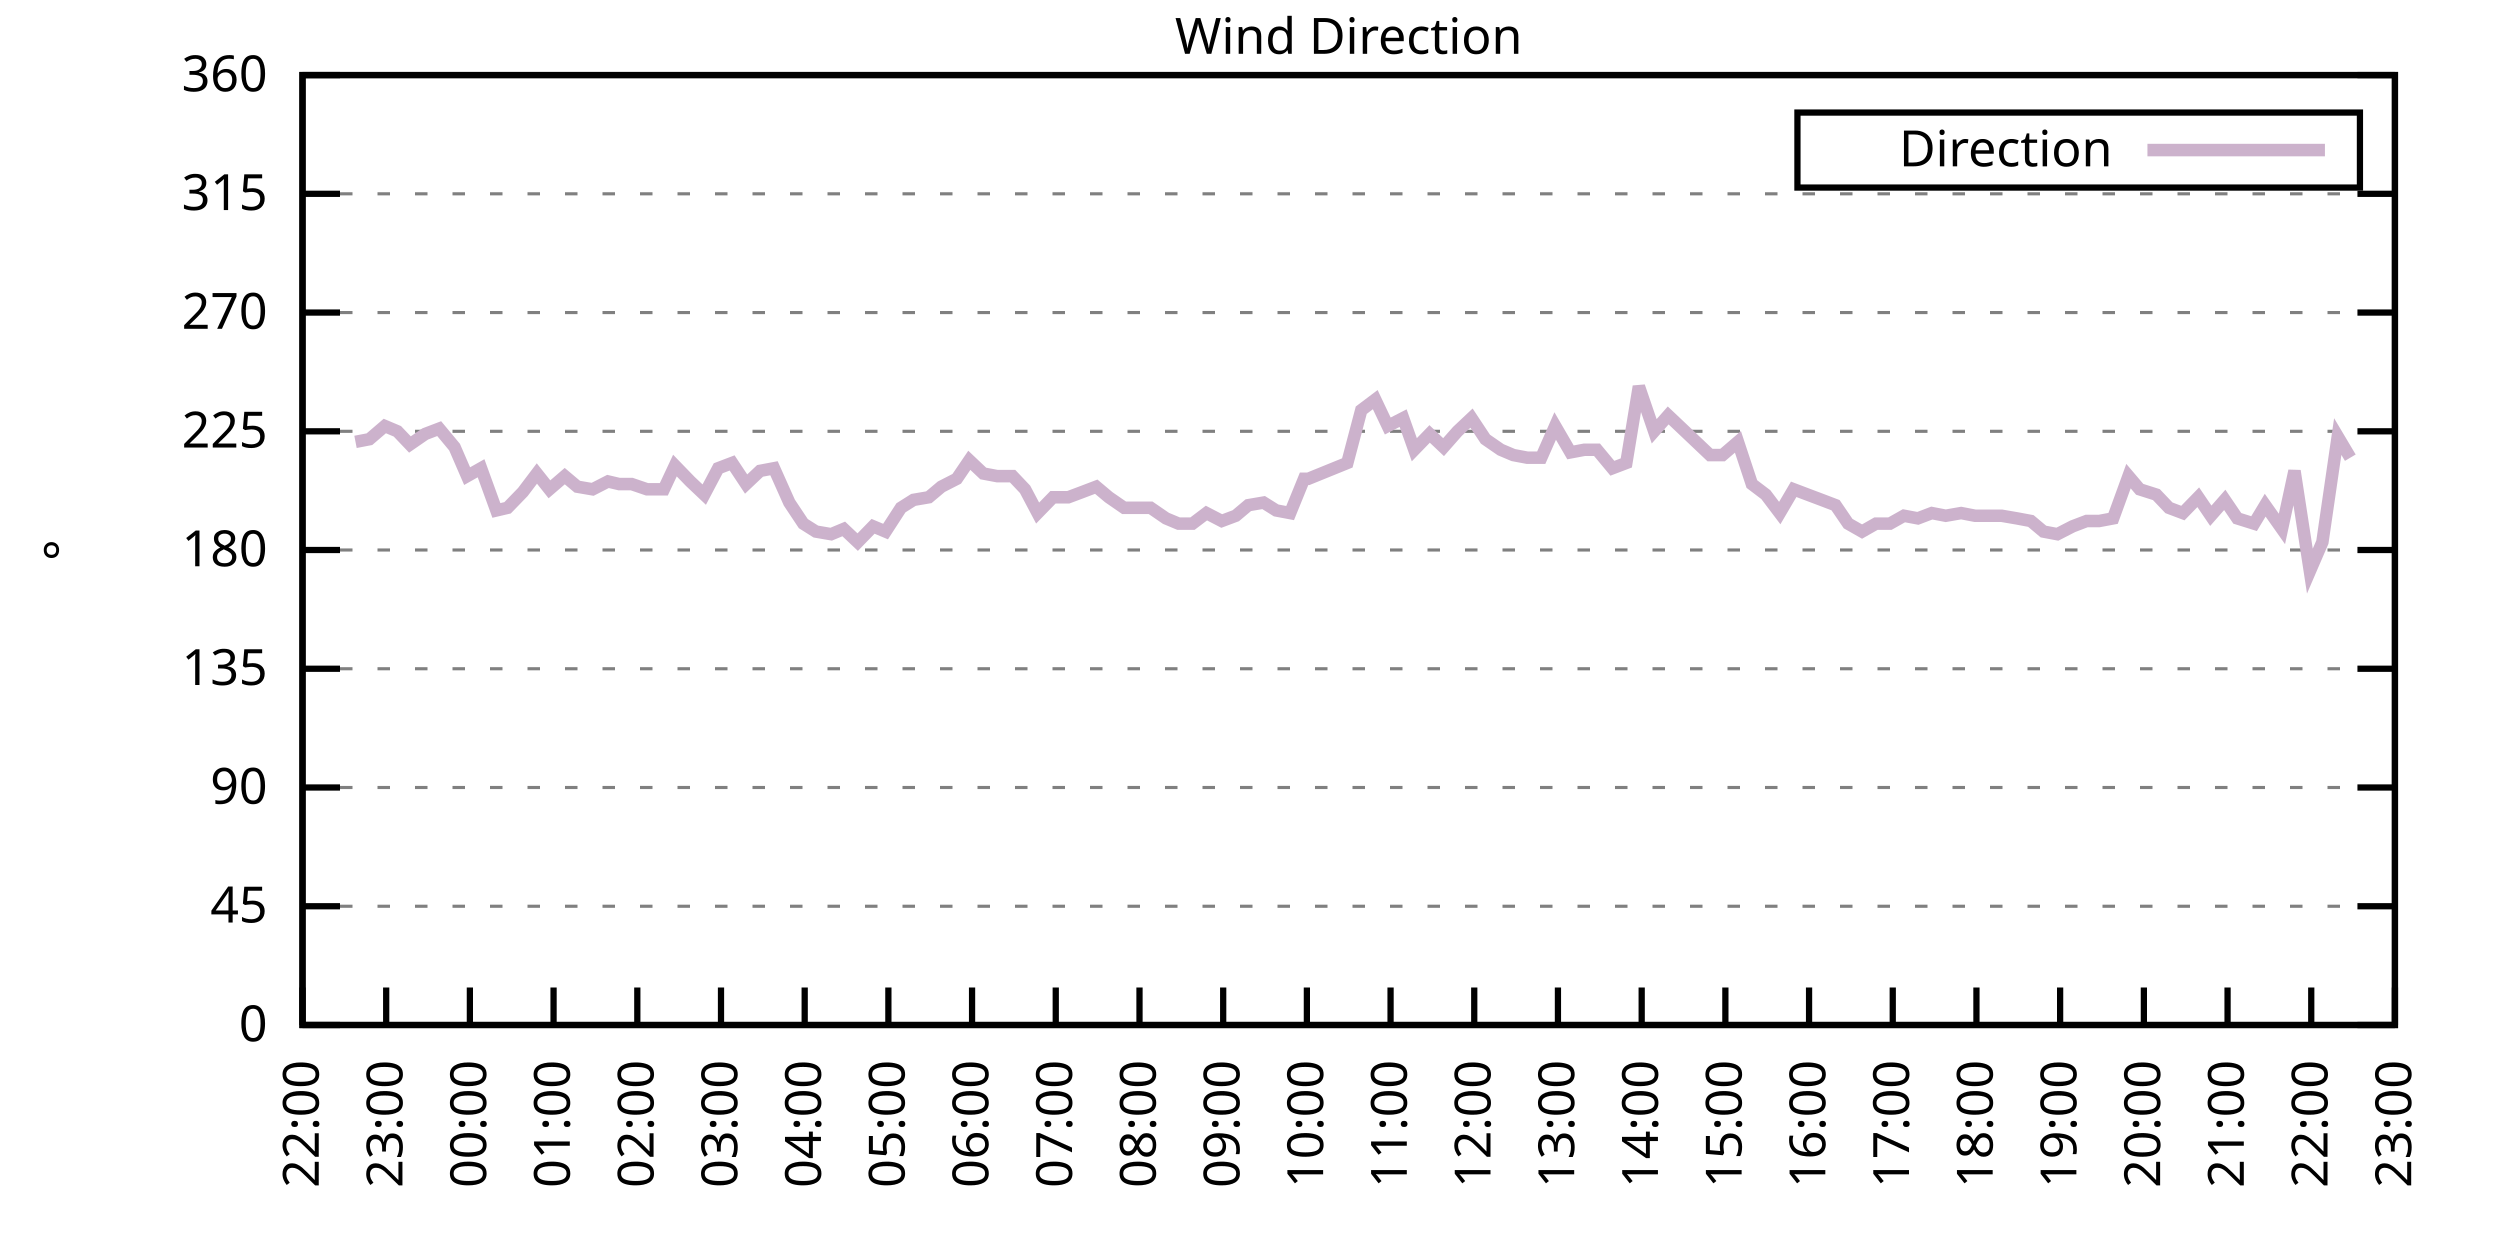
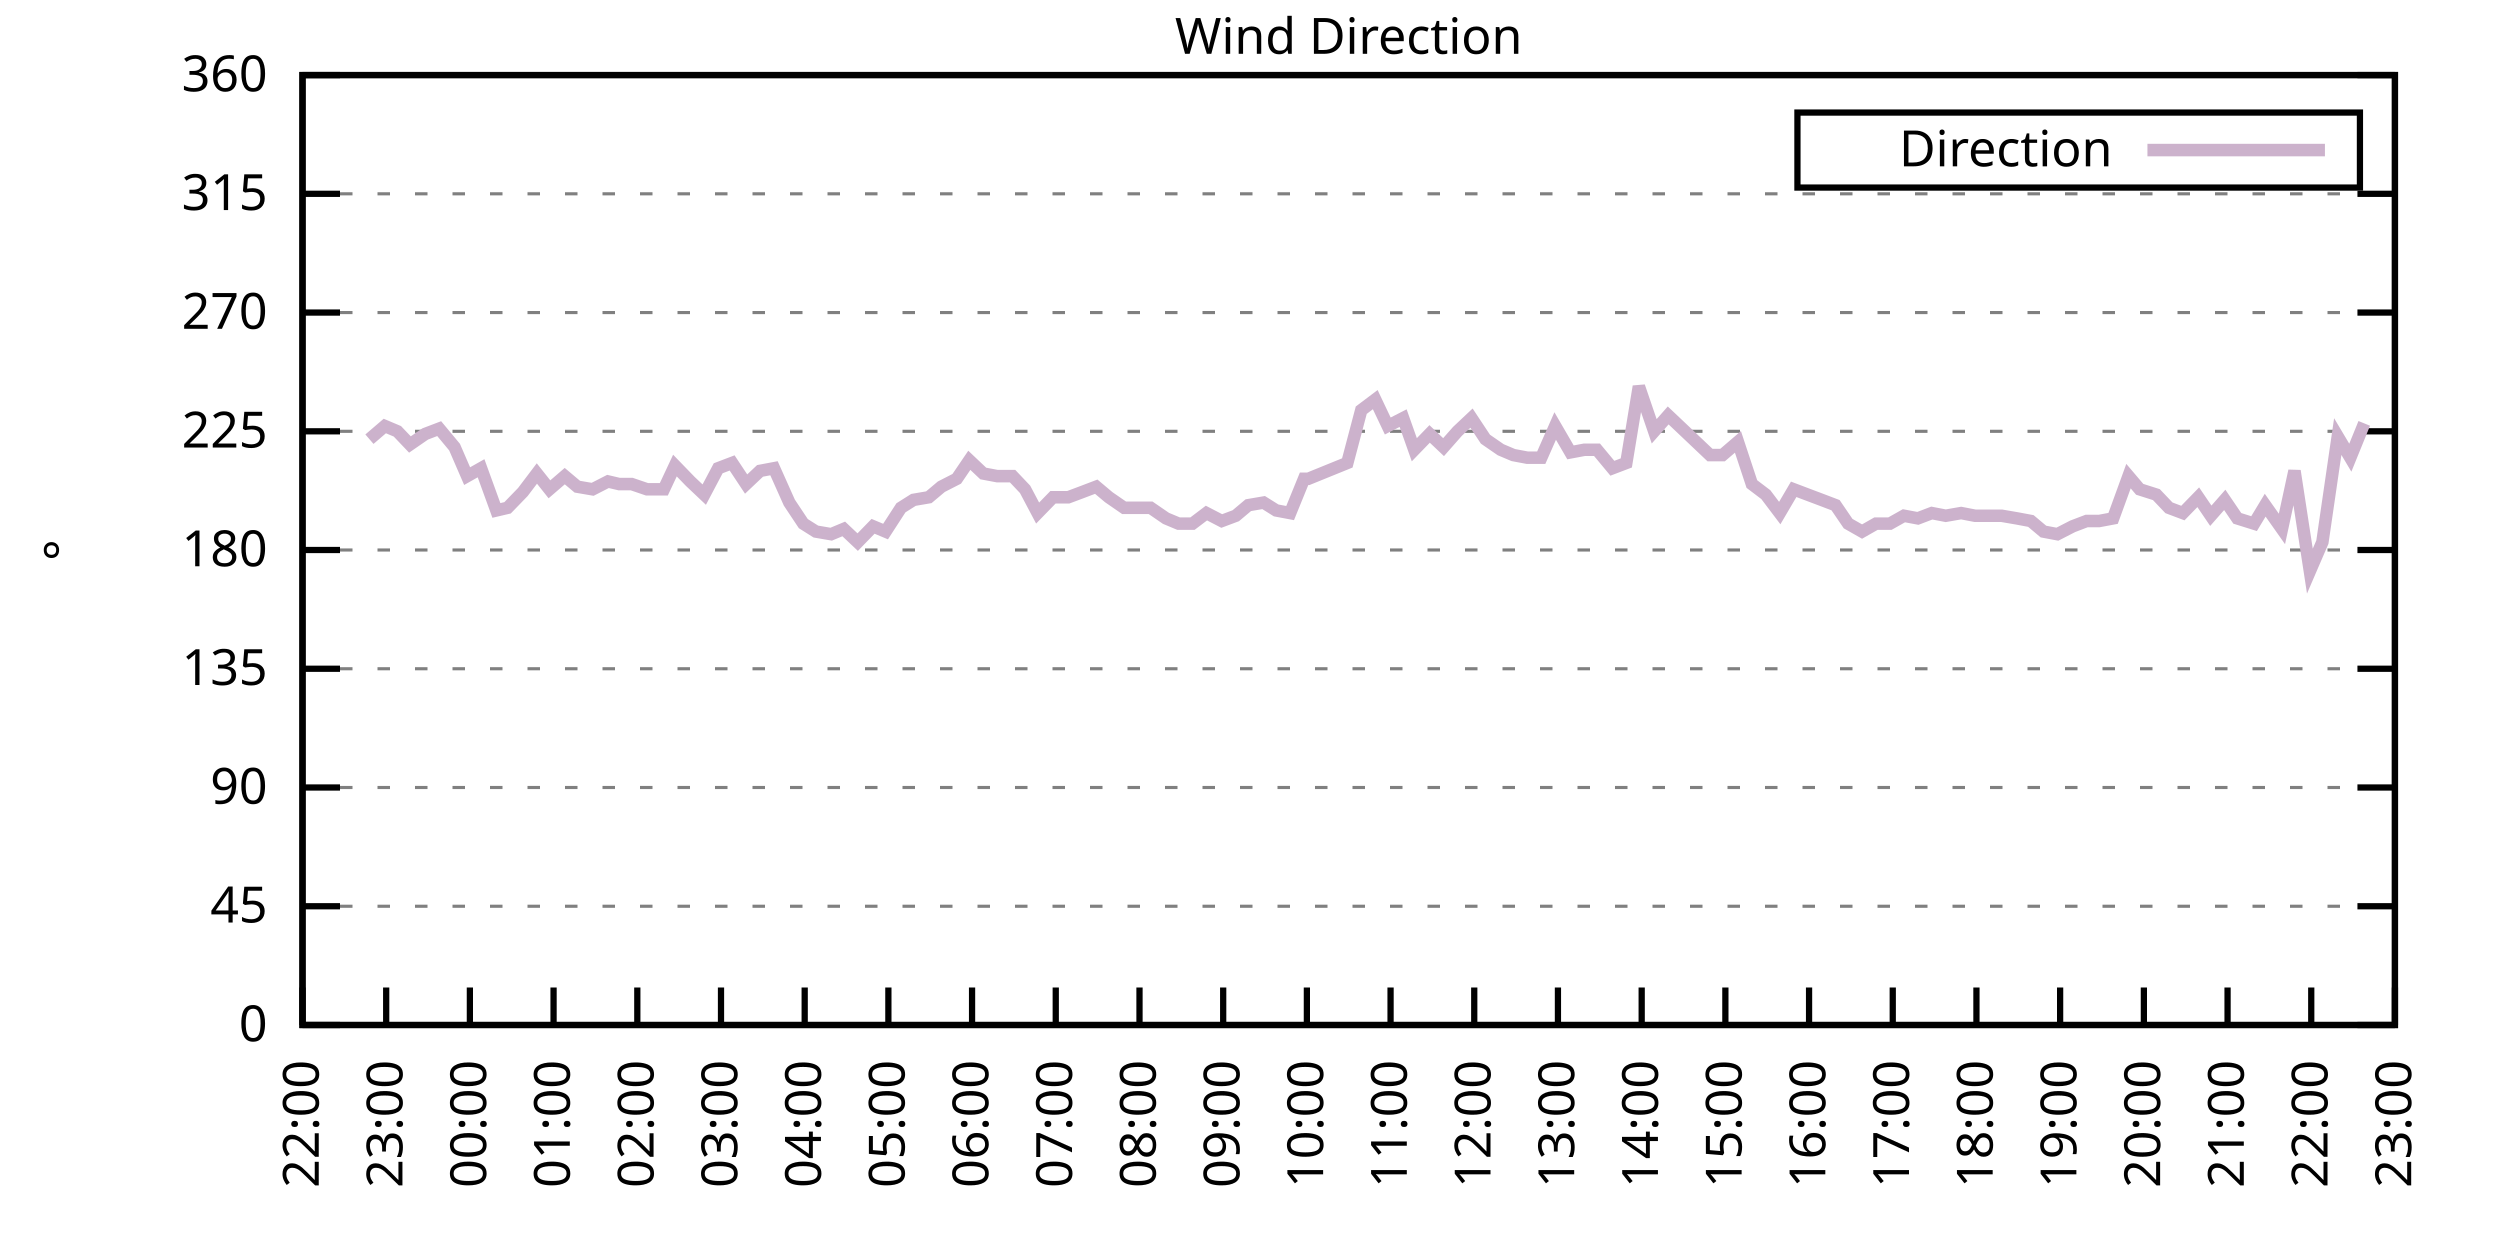
<svg xmlns="http://www.w3.org/2000/svg" xmlns:xlink="http://www.w3.org/1999/xlink" width="400" height="200" viewBox="0 0 400 200">
  <g id="gnuplot_canvas">
    <rect x="0" y="0" width="400" height="200" fill="none" />
    <defs>
      <circle id="gpDot" r="0.5" stroke-width="0.5" stroke="currentColor" />
      <path id="gpPt0" stroke-width="0.333" stroke="currentColor" d="M-1,0 h2 M0,-1 v2" />
      <path id="gpPt1" stroke-width="0.333" stroke="currentColor" d="M-1,-1 L1,1 M1,-1 L-1,1" />
      <path id="gpPt2" stroke-width="0.333" stroke="currentColor" d="M-1,0 L1,0 M0,-1 L0,1 M-1,-1 L1,1 M-1,1 L1,-1" />
      <rect id="gpPt3" stroke-width="0.333" stroke="currentColor" x="-1" y="-1" width="2" height="2" />
      <rect id="gpPt4" stroke-width="0.333" stroke="currentColor" fill="currentColor" x="-1" y="-1" width="2" height="2" />
      <circle id="gpPt5" stroke-width="0.333" stroke="currentColor" cx="0" cy="0" r="1" />
      <use xlink:href="#gpPt5" id="gpPt6" fill="currentColor" stroke="none" />
      <path id="gpPt7" stroke-width="0.333" stroke="currentColor" d="M0,-1.33 L-1.33,0.67 L1.33,0.67 z" />
      <use xlink:href="#gpPt7" id="gpPt8" fill="currentColor" stroke="none" />
      <use xlink:href="#gpPt7" id="gpPt9" stroke="currentColor" transform="rotate(180)" />
      <use xlink:href="#gpPt9" id="gpPt10" fill="currentColor" stroke="none" />
      <use xlink:href="#gpPt3" id="gpPt11" stroke="currentColor" transform="rotate(45)" />
      <use xlink:href="#gpPt11" id="gpPt12" fill="currentColor" stroke="none" />
      <path id="gpPt13" stroke-width="0.333" stroke="currentColor" d="M0,1.330 L1.265,0.411 L0.782,-1.067 L-0.782,-1.076 L-1.265,0.411 z" />
      <use xlink:href="#gpPt13" id="gpPt14" fill="currentColor" stroke="none" />
      <filter id="textbox" filterUnits="objectBoundingBox" x="0" y="0" height="1" width="1">
        <feFlood flood-color="white" flood-opacity="1" result="bgnd" />
        <feComposite in="SourceGraphic" in2="bgnd" operator="atop" />
      </filter>
      <filter id="greybox" filterUnits="objectBoundingBox" x="0" y="0" height="1" width="1">
        <feFlood flood-color="lightgrey" flood-opacity="1" result="grey" />
        <feComposite in="SourceGraphic" in2="grey" operator="atop" />
      </filter>
    </defs>
    <g fill="none" color="white" stroke="currentColor" stroke-width="1.00" stroke-linecap="butt" stroke-linejoin="miter">
</g>
    <g fill="none" color="black" stroke="currentColor" stroke-width="1.00" stroke-linecap="butt" stroke-linejoin="miter">
      <g stroke="none" shape-rendering="crispEdges">
        <polygon fill="rgb(255, 255, 255)" points="48.40,164.00 383.18,164.00 383.18,12.02 48.40,12.02 " />
      </g>
    </g>
    <g fill="none" color="black" stroke="currentColor" stroke-width="1.00" stroke-linecap="butt" stroke-linejoin="miter">
</g>
    <g fill="none" color="black" stroke="black" stroke-width="0.50" stroke-linecap="butt" stroke-linejoin="miter">
</g>
    <g fill="none" color="gray" stroke="currentColor" stroke-width="0.50" stroke-linecap="butt" stroke-linejoin="miter">
      <path stroke="gray" stroke-dasharray="2,4" class="gridline" d="M48.40,164.00 L383.19,164.00  " />
    </g>
    <g fill="none" color="gray" stroke="gray" stroke-width="1.00" stroke-linecap="butt" stroke-linejoin="miter">
</g>
    <g fill="none" color="black" stroke="currentColor" stroke-width="1.00" stroke-linecap="butt" stroke-linejoin="miter">
      <path stroke="black" d="M48.40,164.00 L54.40,164.00 M383.19,164.00 L377.19,164.00  " />
      <g transform="translate(42.80,166.60)" stroke="none" fill="black" font-family="Sans" font-size="8.00" text-anchor="end">
        <text>
          <tspan font-family="Sans"> 0</tspan>
        </text>
      </g>
    </g>
    <g fill="none" color="black" stroke="currentColor" stroke-width="1.00" stroke-linecap="butt" stroke-linejoin="miter">
</g>
    <g fill="none" color="black" stroke="black" stroke-width="0.50" stroke-linecap="butt" stroke-linejoin="miter">
</g>
    <g fill="none" color="gray" stroke="currentColor" stroke-width="0.50" stroke-linecap="butt" stroke-linejoin="miter">
      <path stroke="gray" stroke-dasharray="2,4" class="gridline" d="M48.40,145.00 L383.19,145.00  " />
    </g>
    <g fill="none" color="gray" stroke="gray" stroke-width="1.00" stroke-linecap="butt" stroke-linejoin="miter">
</g>
    <g fill="none" color="black" stroke="currentColor" stroke-width="1.00" stroke-linecap="butt" stroke-linejoin="miter">
      <path stroke="black" d="M48.40,145.00 L54.40,145.00 M383.19,145.00 L377.19,145.00  " />
      <g transform="translate(42.80,147.60)" stroke="none" fill="black" font-family="Sans" font-size="8.00" text-anchor="end">
        <text>
          <tspan font-family="Sans"> 45</tspan>
        </text>
      </g>
    </g>
    <g fill="none" color="black" stroke="currentColor" stroke-width="1.00" stroke-linecap="butt" stroke-linejoin="miter">
</g>
    <g fill="none" color="black" stroke="black" stroke-width="0.50" stroke-linecap="butt" stroke-linejoin="miter">
</g>
    <g fill="none" color="gray" stroke="currentColor" stroke-width="0.50" stroke-linecap="butt" stroke-linejoin="miter">
      <path stroke="gray" stroke-dasharray="2,4" class="gridline" d="M48.40,126.00 L383.19,126.00  " />
    </g>
    <g fill="none" color="gray" stroke="gray" stroke-width="1.00" stroke-linecap="butt" stroke-linejoin="miter">
</g>
    <g fill="none" color="black" stroke="currentColor" stroke-width="1.00" stroke-linecap="butt" stroke-linejoin="miter">
      <path stroke="black" d="M48.40,126.00 L54.40,126.00 M383.19,126.00 L377.19,126.00  " />
      <g transform="translate(42.80,128.60)" stroke="none" fill="black" font-family="Sans" font-size="8.00" text-anchor="end">
        <text>
          <tspan font-family="Sans"> 90</tspan>
        </text>
      </g>
    </g>
    <g fill="none" color="black" stroke="currentColor" stroke-width="1.00" stroke-linecap="butt" stroke-linejoin="miter">
</g>
    <g fill="none" color="black" stroke="black" stroke-width="0.50" stroke-linecap="butt" stroke-linejoin="miter">
</g>
    <g fill="none" color="gray" stroke="currentColor" stroke-width="0.50" stroke-linecap="butt" stroke-linejoin="miter">
      <path stroke="gray" stroke-dasharray="2,4" class="gridline" d="M48.40,107.00 L383.19,107.00  " />
    </g>
    <g fill="none" color="gray" stroke="gray" stroke-width="1.00" stroke-linecap="butt" stroke-linejoin="miter">
</g>
    <g fill="none" color="black" stroke="currentColor" stroke-width="1.00" stroke-linecap="butt" stroke-linejoin="miter">
      <path stroke="black" d="M48.40,107.00 L54.40,107.00 M383.19,107.00 L377.19,107.00  " />
      <g transform="translate(42.80,109.60)" stroke="none" fill="black" font-family="Sans" font-size="8.00" text-anchor="end">
        <text>
          <tspan font-family="Sans"> 135</tspan>
        </text>
      </g>
    </g>
    <g fill="none" color="black" stroke="currentColor" stroke-width="1.00" stroke-linecap="butt" stroke-linejoin="miter">
</g>
    <g fill="none" color="black" stroke="black" stroke-width="0.50" stroke-linecap="butt" stroke-linejoin="miter">
</g>
    <g fill="none" color="gray" stroke="currentColor" stroke-width="0.50" stroke-linecap="butt" stroke-linejoin="miter">
      <path stroke="gray" stroke-dasharray="2,4" class="gridline" d="M48.40,88.00 L383.19,88.00  " />
    </g>
    <g fill="none" color="gray" stroke="gray" stroke-width="1.00" stroke-linecap="butt" stroke-linejoin="miter">
</g>
    <g fill="none" color="black" stroke="currentColor" stroke-width="1.00" stroke-linecap="butt" stroke-linejoin="miter">
      <path stroke="black" d="M48.40,88.00 L54.40,88.00 M383.19,88.00 L377.19,88.00  " />
      <g transform="translate(42.80,90.60)" stroke="none" fill="black" font-family="Sans" font-size="8.00" text-anchor="end">
        <text>
          <tspan font-family="Sans"> 180</tspan>
        </text>
      </g>
    </g>
    <g fill="none" color="black" stroke="currentColor" stroke-width="1.00" stroke-linecap="butt" stroke-linejoin="miter">
</g>
    <g fill="none" color="black" stroke="black" stroke-width="0.50" stroke-linecap="butt" stroke-linejoin="miter">
</g>
    <g fill="none" color="gray" stroke="currentColor" stroke-width="0.50" stroke-linecap="butt" stroke-linejoin="miter">
      <path stroke="gray" stroke-dasharray="2,4" class="gridline" d="M48.40,69.01 L383.19,69.01  " />
    </g>
    <g fill="none" color="gray" stroke="gray" stroke-width="1.00" stroke-linecap="butt" stroke-linejoin="miter">
</g>
    <g fill="none" color="black" stroke="currentColor" stroke-width="1.00" stroke-linecap="butt" stroke-linejoin="miter">
      <path stroke="black" d="M48.40,69.01 L54.40,69.01 M383.19,69.01 L377.19,69.01  " />
      <g transform="translate(42.80,71.61)" stroke="none" fill="black" font-family="Sans" font-size="8.00" text-anchor="end">
        <text>
          <tspan font-family="Sans"> 225</tspan>
        </text>
      </g>
    </g>
    <g fill="none" color="black" stroke="currentColor" stroke-width="1.00" stroke-linecap="butt" stroke-linejoin="miter">
</g>
    <g fill="none" color="black" stroke="black" stroke-width="0.50" stroke-linecap="butt" stroke-linejoin="miter">
</g>
    <g fill="none" color="gray" stroke="currentColor" stroke-width="0.50" stroke-linecap="butt" stroke-linejoin="miter">
      <path stroke="gray" stroke-dasharray="2,4" class="gridline" d="M48.40,50.01 L383.19,50.01  " />
    </g>
    <g fill="none" color="gray" stroke="gray" stroke-width="1.00" stroke-linecap="butt" stroke-linejoin="miter">
</g>
    <g fill="none" color="black" stroke="currentColor" stroke-width="1.00" stroke-linecap="butt" stroke-linejoin="miter">
      <path stroke="black" d="M48.40,50.01 L54.40,50.01 M383.19,50.01 L377.19,50.01  " />
      <g transform="translate(42.80,52.61)" stroke="none" fill="black" font-family="Sans" font-size="8.00" text-anchor="end">
        <text>
          <tspan font-family="Sans"> 270</tspan>
        </text>
      </g>
    </g>
    <g fill="none" color="black" stroke="currentColor" stroke-width="1.00" stroke-linecap="butt" stroke-linejoin="miter">
</g>
    <g fill="none" color="black" stroke="black" stroke-width="0.50" stroke-linecap="butt" stroke-linejoin="miter">
</g>
    <g fill="none" color="gray" stroke="currentColor" stroke-width="0.50" stroke-linecap="butt" stroke-linejoin="miter">
      <path stroke="gray" stroke-dasharray="2,4" class="gridline" d="M48.40,31.01 L383.19,31.01  " />
    </g>
    <g fill="none" color="gray" stroke="gray" stroke-width="1.00" stroke-linecap="butt" stroke-linejoin="miter">
</g>
    <g fill="none" color="black" stroke="currentColor" stroke-width="1.00" stroke-linecap="butt" stroke-linejoin="miter">
      <path stroke="black" d="M48.40,31.01 L54.40,31.01 M383.19,31.01 L377.19,31.01  " />
      <g transform="translate(42.80,33.61)" stroke="none" fill="black" font-family="Sans" font-size="8.00" text-anchor="end">
        <text>
          <tspan font-family="Sans"> 315</tspan>
        </text>
      </g>
    </g>
    <g fill="none" color="black" stroke="currentColor" stroke-width="1.00" stroke-linecap="butt" stroke-linejoin="miter">
</g>
    <g fill="none" color="black" stroke="black" stroke-width="0.50" stroke-linecap="butt" stroke-linejoin="miter">
</g>
    <g fill="none" color="gray" stroke="currentColor" stroke-width="0.50" stroke-linecap="butt" stroke-linejoin="miter">
      <path stroke="gray" stroke-dasharray="2,4" class="gridline" d="M48.40,12.01 L383.19,12.01  " />
    </g>
    <g fill="none" color="gray" stroke="gray" stroke-width="1.00" stroke-linecap="butt" stroke-linejoin="miter">
</g>
    <g fill="none" color="black" stroke="currentColor" stroke-width="1.00" stroke-linecap="butt" stroke-linejoin="miter">
      <path stroke="black" d="M48.40,12.01 L54.40,12.01 M383.19,12.01 L377.19,12.01  " />
      <g transform="translate(42.80,14.61)" stroke="none" fill="black" font-family="Sans" font-size="8.00" text-anchor="end">
        <text>
          <tspan font-family="Sans"> 360</tspan>
        </text>
      </g>
    </g>
    <g fill="none" color="black" stroke="currentColor" stroke-width="1.00" stroke-linecap="butt" stroke-linejoin="miter">
      <path stroke="black" d="M48.40,164.00 L48.40,158.00  " />
      <g transform="translate(51.00,169.60) rotate(270.00)" stroke="none" fill="black" font-family="Sans" font-size="8.00" text-anchor="end">
        <text>
          <tspan font-family="Sans">22:00</tspan>
        </text>
      </g>
    </g>
    <g fill="none" color="black" stroke="currentColor" stroke-width="1.00" stroke-linecap="butt" stroke-linejoin="miter">
      <path stroke="black" d="M61.79,164.00 L61.79,158.00  " />
      <g transform="translate(64.39,169.60) rotate(270.00)" stroke="none" fill="black" font-family="Sans" font-size="8.00" text-anchor="end">
        <text>
          <tspan font-family="Sans">23:00</tspan>
        </text>
      </g>
    </g>
    <g fill="none" color="black" stroke="currentColor" stroke-width="1.00" stroke-linecap="butt" stroke-linejoin="miter">
      <path stroke="black" d="M75.18,164.00 L75.18,158.00  " />
      <g transform="translate(77.78,169.60) rotate(270.00)" stroke="none" fill="black" font-family="Sans" font-size="8.00" text-anchor="end">
        <text>
          <tspan font-family="Sans">00:00</tspan>
        </text>
      </g>
    </g>
    <g fill="none" color="black" stroke="currentColor" stroke-width="1.00" stroke-linecap="butt" stroke-linejoin="miter">
      <path stroke="black" d="M88.57,164.00 L88.57,158.00  " />
      <g transform="translate(91.17,169.60) rotate(270.00)" stroke="none" fill="black" font-family="Sans" font-size="8.00" text-anchor="end">
        <text>
          <tspan font-family="Sans">01:00</tspan>
        </text>
      </g>
    </g>
    <g fill="none" color="black" stroke="currentColor" stroke-width="1.00" stroke-linecap="butt" stroke-linejoin="miter">
      <path stroke="black" d="M101.97,164.00 L101.97,158.00  " />
      <g transform="translate(104.57,169.60) rotate(270.00)" stroke="none" fill="black" font-family="Sans" font-size="8.00" text-anchor="end">
        <text>
          <tspan font-family="Sans">02:00</tspan>
        </text>
      </g>
    </g>
    <g fill="none" color="black" stroke="currentColor" stroke-width="1.00" stroke-linecap="butt" stroke-linejoin="miter">
      <path stroke="black" d="M115.36,164.00 L115.36,158.00  " />
      <g transform="translate(117.96,169.60) rotate(270.00)" stroke="none" fill="black" font-family="Sans" font-size="8.00" text-anchor="end">
        <text>
          <tspan font-family="Sans">03:00</tspan>
        </text>
      </g>
    </g>
    <g fill="none" color="black" stroke="currentColor" stroke-width="1.00" stroke-linecap="butt" stroke-linejoin="miter">
      <path stroke="black" d="M128.75,164.00 L128.75,158.00  " />
      <g transform="translate(131.35,169.60) rotate(270.00)" stroke="none" fill="black" font-family="Sans" font-size="8.00" text-anchor="end">
        <text>
          <tspan font-family="Sans">04:00</tspan>
        </text>
      </g>
    </g>
    <g fill="none" color="black" stroke="currentColor" stroke-width="1.00" stroke-linecap="butt" stroke-linejoin="miter">
      <path stroke="black" d="M142.14,164.00 L142.14,158.00  " />
      <g transform="translate(144.74,169.60) rotate(270.00)" stroke="none" fill="black" font-family="Sans" font-size="8.00" text-anchor="end">
        <text>
          <tspan font-family="Sans">05:00</tspan>
        </text>
      </g>
    </g>
    <g fill="none" color="black" stroke="currentColor" stroke-width="1.00" stroke-linecap="butt" stroke-linejoin="miter">
      <path stroke="black" d="M155.53,164.00 L155.53,158.00  " />
      <g transform="translate(158.13,169.60) rotate(270.00)" stroke="none" fill="black" font-family="Sans" font-size="8.00" text-anchor="end">
        <text>
          <tspan font-family="Sans">06:00</tspan>
        </text>
      </g>
    </g>
    <g fill="none" color="black" stroke="currentColor" stroke-width="1.00" stroke-linecap="butt" stroke-linejoin="miter">
      <path stroke="black" d="M168.92,164.00 L168.92,158.00  " />
      <g transform="translate(171.52,169.60) rotate(270.00)" stroke="none" fill="black" font-family="Sans" font-size="8.00" text-anchor="end">
        <text>
          <tspan font-family="Sans">07:00</tspan>
        </text>
      </g>
    </g>
    <g fill="none" color="black" stroke="currentColor" stroke-width="1.00" stroke-linecap="butt" stroke-linejoin="miter">
      <path stroke="black" d="M182.32,164.00 L182.32,158.00  " />
      <g transform="translate(184.92,169.60) rotate(270.00)" stroke="none" fill="black" font-family="Sans" font-size="8.00" text-anchor="end">
        <text>
          <tspan font-family="Sans">08:00</tspan>
        </text>
      </g>
    </g>
    <g fill="none" color="black" stroke="currentColor" stroke-width="1.00" stroke-linecap="butt" stroke-linejoin="miter">
      <path stroke="black" d="M195.71,164.00 L195.71,158.00  " />
      <g transform="translate(198.31,169.60) rotate(270.00)" stroke="none" fill="black" font-family="Sans" font-size="8.00" text-anchor="end">
        <text>
          <tspan font-family="Sans">09:00</tspan>
        </text>
      </g>
    </g>
    <g fill="none" color="black" stroke="currentColor" stroke-width="1.00" stroke-linecap="butt" stroke-linejoin="miter">
      <path stroke="black" d="M209.10,164.00 L209.10,158.00  " />
      <g transform="translate(211.70,169.60) rotate(270.00)" stroke="none" fill="black" font-family="Sans" font-size="8.00" text-anchor="end">
        <text>
          <tspan font-family="Sans">10:00</tspan>
        </text>
      </g>
    </g>
    <g fill="none" color="black" stroke="currentColor" stroke-width="1.00" stroke-linecap="butt" stroke-linejoin="miter">
      <path stroke="black" d="M222.49,164.00 L222.49,158.00  " />
      <g transform="translate(225.09,169.60) rotate(270.00)" stroke="none" fill="black" font-family="Sans" font-size="8.00" text-anchor="end">
        <text>
          <tspan font-family="Sans">11:00</tspan>
        </text>
      </g>
    </g>
    <g fill="none" color="black" stroke="currentColor" stroke-width="1.00" stroke-linecap="butt" stroke-linejoin="miter">
      <path stroke="black" d="M235.88,164.00 L235.88,158.00  " />
      <g transform="translate(238.48,169.60) rotate(270.00)" stroke="none" fill="black" font-family="Sans" font-size="8.00" text-anchor="end">
        <text>
          <tspan font-family="Sans">12:00</tspan>
        </text>
      </g>
    </g>
    <g fill="none" color="black" stroke="currentColor" stroke-width="1.00" stroke-linecap="butt" stroke-linejoin="miter">
      <path stroke="black" d="M249.27,164.00 L249.27,158.00  " />
      <g transform="translate(251.87,169.60) rotate(270.00)" stroke="none" fill="black" font-family="Sans" font-size="8.00" text-anchor="end">
        <text>
          <tspan font-family="Sans">13:00</tspan>
        </text>
      </g>
    </g>
    <g fill="none" color="black" stroke="currentColor" stroke-width="1.00" stroke-linecap="butt" stroke-linejoin="miter">
      <path stroke="black" d="M262.67,164.00 L262.67,158.00  " />
      <g transform="translate(265.27,169.60) rotate(270.00)" stroke="none" fill="black" font-family="Sans" font-size="8.00" text-anchor="end">
        <text>
          <tspan font-family="Sans">14:00</tspan>
        </text>
      </g>
    </g>
    <g fill="none" color="black" stroke="currentColor" stroke-width="1.00" stroke-linecap="butt" stroke-linejoin="miter">
      <path stroke="black" d="M276.06,164.00 L276.06,158.00  " />
      <g transform="translate(278.66,169.60) rotate(270.00)" stroke="none" fill="black" font-family="Sans" font-size="8.00" text-anchor="end">
        <text>
          <tspan font-family="Sans">15:00</tspan>
        </text>
      </g>
    </g>
    <g fill="none" color="black" stroke="currentColor" stroke-width="1.00" stroke-linecap="butt" stroke-linejoin="miter">
      <path stroke="black" d="M289.45,164.00 L289.45,158.00  " />
      <g transform="translate(292.05,169.60) rotate(270.00)" stroke="none" fill="black" font-family="Sans" font-size="8.00" text-anchor="end">
        <text>
          <tspan font-family="Sans">16:00</tspan>
        </text>
      </g>
    </g>
    <g fill="none" color="black" stroke="currentColor" stroke-width="1.00" stroke-linecap="butt" stroke-linejoin="miter">
      <path stroke="black" d="M302.84,164.00 L302.84,158.00  " />
      <g transform="translate(305.44,169.60) rotate(270.00)" stroke="none" fill="black" font-family="Sans" font-size="8.00" text-anchor="end">
        <text>
          <tspan font-family="Sans">17:00</tspan>
        </text>
      </g>
    </g>
    <g fill="none" color="black" stroke="currentColor" stroke-width="1.00" stroke-linecap="butt" stroke-linejoin="miter">
      <path stroke="black" d="M316.23,164.00 L316.23,158.00  " />
      <g transform="translate(318.83,169.60) rotate(270.00)" stroke="none" fill="black" font-family="Sans" font-size="8.00" text-anchor="end">
        <text>
          <tspan font-family="Sans">18:00</tspan>
        </text>
      </g>
    </g>
    <g fill="none" color="black" stroke="currentColor" stroke-width="1.00" stroke-linecap="butt" stroke-linejoin="miter">
      <path stroke="black" d="M329.62,164.00 L329.62,158.00  " />
      <g transform="translate(332.22,169.60) rotate(270.00)" stroke="none" fill="black" font-family="Sans" font-size="8.00" text-anchor="end">
        <text>
          <tspan font-family="Sans">19:00</tspan>
        </text>
      </g>
    </g>
    <g fill="none" color="black" stroke="currentColor" stroke-width="1.00" stroke-linecap="butt" stroke-linejoin="miter">
      <path stroke="black" d="M343.02,164.00 L343.02,158.00  " />
      <g transform="translate(345.62,169.60) rotate(270.00)" stroke="none" fill="black" font-family="Sans" font-size="8.00" text-anchor="end">
        <text>
          <tspan font-family="Sans">20:00</tspan>
        </text>
      </g>
    </g>
    <g fill="none" color="black" stroke="currentColor" stroke-width="1.00" stroke-linecap="butt" stroke-linejoin="miter">
      <path stroke="black" d="M356.41,164.00 L356.41,158.00  " />
      <g transform="translate(359.01,169.60) rotate(270.00)" stroke="none" fill="black" font-family="Sans" font-size="8.00" text-anchor="end">
        <text>
          <tspan font-family="Sans">21:00</tspan>
        </text>
      </g>
    </g>
    <g fill="none" color="black" stroke="currentColor" stroke-width="1.00" stroke-linecap="butt" stroke-linejoin="miter">
      <path stroke="black" d="M369.80,164.00 L369.80,158.00  " />
      <g transform="translate(372.40,169.60) rotate(270.00)" stroke="none" fill="black" font-family="Sans" font-size="8.00" text-anchor="end">
        <text>
          <tspan font-family="Sans">22:00</tspan>
        </text>
      </g>
    </g>
    <g fill="none" color="black" stroke="currentColor" stroke-width="1.00" stroke-linecap="butt" stroke-linejoin="miter">
      <path stroke="black" d="M383.19,164.00 L383.19,158.00  " />
      <g transform="translate(385.79,169.60) rotate(270.00)" stroke="none" fill="black" font-family="Sans" font-size="8.00" text-anchor="end">
        <text>
          <tspan font-family="Sans">23:00</tspan>
        </text>
      </g>
    </g>
    <g fill="none" color="black" stroke="currentColor" stroke-width="1.00" stroke-linecap="butt" stroke-linejoin="miter">
</g>
    <g fill="none" color="black" stroke="currentColor" stroke-width="1.00" stroke-linecap="butt" stroke-linejoin="miter">
      <path stroke="black" d="M48.40,12.01 L48.40,164.00 L383.19,164.00 L383.19,12.01 L48.40,12.01 Z  " />
    </g>
    <g fill="none" color="black" stroke="currentColor" stroke-width="1.00" stroke-linecap="butt" stroke-linejoin="miter">
</g>
    <g fill="none" color="black" stroke="currentColor" stroke-width="1.00" stroke-linecap="butt" stroke-linejoin="miter">
      <path stroke="black" d="M287.59,30.01 L287.59,18.01 L377.59,18.01 L377.59,30.01 L287.59,30.01 Z  " />
    </g>
    <g id="Wind_direction_plot_1">
      <g fill="none" color="white" stroke="black" stroke-width="2.00" stroke-linecap="butt" stroke-linejoin="miter">
</g>
      <g fill="none" color="black" stroke="currentColor" stroke-width="2.00" stroke-linecap="butt" stroke-linejoin="miter">
        <g transform="translate(337.99,26.61)" stroke="none" fill="black" font-family="Sans" font-size="8.00" text-anchor="end">
          <text>
            <tspan font-family="Sans">Direction</tspan>
          </text>
        </g>
      </g>
      <g fill="none" color="black" stroke="currentColor" stroke-width="2.00" stroke-linecap="butt" stroke-linejoin="miter">
-         <path stroke="rgb(204, 178, 204)" d="M343.59,24.01 L371.99,24.01 M56.88,70.70 L59.11,70.27 L61.57,68.16 L63.58,69.01 L65.59,71.12 L68.04,69.43   L70.27,68.58 L72.73,71.54 L74.74,76.18 L76.97,74.92 L79.42,81.67 L81.21,81.25 L83.66,78.72 L85.90,75.76   L87.91,78.29 L90.36,76.18 L92.37,77.87 L94.82,78.29 L97.28,77.03 L99.06,77.45 L101.07,77.45 L103.53,78.29   L106.21,78.29 L107.99,74.49 L110.45,77.03 L112.68,79.14 L114.91,74.92 L117.14,74.07 L119.38,77.45 L121.61,75.34   L123.84,74.92 L126.29,80.41 L128.53,83.78 L130.54,85.05 L132.99,85.47 L135.00,84.63 L137.23,86.74 L139.69,84.21   L141.69,85.05 L144.15,81.25 L146.16,79.98 L148.61,79.56 L150.62,77.87 L153.08,76.61 L155.09,73.65 L157.32,75.76   L159.55,76.18 L162.01,76.18 L164.01,78.29 L166.02,82.09 L168.48,79.56 L170.93,79.56 L173.17,78.72 L175.40,77.87   L177.41,79.56 L179.86,81.25 L181.87,81.25 L184.10,81.25 L186.56,82.94 L188.57,83.78 L190.80,83.78 L193.03,82.09   L195.48,83.36 L197.72,82.52 L199.73,80.83 L202.18,80.41 L204.19,81.67 L206.42,82.09 L208.65,76.61 L209.32,76.61   L215.57,74.07 L217.80,65.63 L220.04,63.94 L222.04,68.16 L224.50,66.90 L226.29,71.96 L228.74,69.43 L230.97,71.54   L233.20,69.01 L235.44,66.90 L237.67,70.27 L240.12,71.96 L242.13,72.81 L244.36,73.23 L246.60,73.23 L248.83,68.16   L251.28,72.38 L253.51,71.96 L255.52,71.96 L257.98,74.92 L260.21,74.07 L262.22,61.83 L264.67,69.01 L266.91,66.47   L269.14,68.58 L273.60,72.81 L275.61,72.81 L278.07,70.70 L280.30,77.45 L282.53,79.14 L284.76,82.09 L286.99,78.29   L289.23,79.14 L291.46,79.98 L293.69,80.83 L295.70,83.78 L297.93,85.05 L300.16,83.78 L302.39,83.78 L304.63,82.52   L306.86,82.94 L309.09,82.09 L311.32,82.52 L313.78,82.09 L316.01,82.52 L318.24,82.52 L320.25,82.52 L322.70,82.94   L324.94,83.36 L326.95,85.05 L329.18,85.47 L331.63,84.21 L333.86,83.36 L335.87,83.36 L338.10,82.94 L340.56,76.18   L342.35,78.29 L345.02,79.14 L347.03,81.25 L349.26,82.09 L351.72,79.56 L353.73,82.52 L355.96,79.98 L357.97,82.94   L360.65,83.78 L362.43,80.83 L365.11,84.63 L367.12,75.34 L369.58,91.38 L371.58,86.74 L374.04,69.85 L376.05,73.23    " />
+         <path stroke="rgb(204, 178, 204)" d="M343.59,24.01 L371.99,24.01 M59.11,70.27 L61.57,68.16 L63.58,69.01 L65.59,71.12 L68.04,69.43 L70.27,68.58   L72.73,71.54 L74.74,76.18 L76.97,74.92 L79.42,81.67 L81.21,81.25 L83.66,78.72 L85.90,75.76 L87.91,78.29   L90.36,76.18 L92.37,77.87 L94.82,78.29 L97.28,77.03 L99.06,77.45 L101.07,77.45 L103.53,78.29 L106.21,78.29   L107.99,74.49 L110.45,77.03 L112.68,79.14 L114.91,74.92 L117.14,74.07 L119.38,77.45 L121.61,75.34 L123.84,74.92   L126.29,80.41 L128.53,83.78 L130.54,85.05 L132.99,85.47 L135.00,84.63 L137.23,86.74 L139.69,84.21 L141.69,85.05   L144.15,81.25 L146.16,79.98 L148.61,79.56 L150.62,77.87 L153.08,76.61 L155.09,73.65 L157.32,75.76 L159.55,76.18   L162.01,76.18 L164.01,78.29 L166.02,82.09 L168.48,79.56 L170.93,79.56 L173.17,78.72 L175.40,77.87 L177.41,79.56   L179.86,81.25 L181.87,81.25 L184.10,81.25 L186.56,82.94 L188.57,83.78 L190.80,83.78 L193.03,82.09 L195.48,83.36   L197.72,82.52 L199.73,80.83 L202.18,80.41 L204.19,81.67 L206.42,82.09 L208.65,76.61 L209.32,76.61 L215.57,74.07   L217.80,65.63 L220.04,63.94 L222.04,68.16 L224.50,66.90 L226.29,71.96 L228.74,69.43 L230.97,71.54 L233.20,69.01   L235.44,66.90 L237.67,70.27 L240.12,71.96 L242.13,72.81 L244.36,73.23 L246.60,73.23 L248.83,68.16 L251.28,72.38   L253.51,71.96 L255.52,71.96 L257.98,74.92 L260.21,74.07 L262.22,61.83 L264.67,69.01 L266.91,66.47 L269.14,68.58   L273.60,72.81 L275.61,72.81 L278.07,70.70 L280.30,77.45 L282.53,79.14 L284.76,82.09 L286.99,78.29 L289.23,79.14   L291.46,79.98 L293.69,80.83 L295.70,83.78 L297.93,85.05 L300.16,83.78 L302.39,83.78 L304.63,82.52 L306.86,82.94   L309.09,82.09 L311.32,82.52 L313.78,82.09 L316.01,82.52 L318.24,82.52 L320.25,82.52 L322.70,82.94 L324.94,83.36   L326.95,85.05 L329.18,85.47 L331.63,84.21 L333.86,83.36 L335.87,83.36 L338.10,82.94 L340.56,76.18 L342.35,78.29   L345.02,79.14 L347.03,81.25 L349.26,82.09 L351.72,79.56 L353.73,82.52 L355.96,79.98 L357.97,82.94 L360.65,83.78   L362.43,80.83 L365.11,84.63 L367.12,75.34 L369.58,91.38 L371.58,86.74 L374.04,69.85 L376.05,73.23 L378.28,67.74    " />
      </g>
    </g>
    <g fill="none" color="black" stroke="currentColor" stroke-width="2.00" stroke-linecap="butt" stroke-linejoin="miter">
</g>
    <g fill="none" color="black" stroke="black" stroke-width="1.00" stroke-linecap="butt" stroke-linejoin="miter">
</g>
    <g fill="none" color="black" stroke="currentColor" stroke-width="1.00" stroke-linecap="butt" stroke-linejoin="miter">
      <path stroke="black" d="M48.40,12.01 L48.40,164.00 L383.19,164.00 L383.19,12.01 L48.40,12.01 Z  " />
      <g transform="translate(12.80,88.01) rotate(270.00)" stroke="none" fill="black" font-family="Sans" font-size="8.00" text-anchor="middle">
        <text>
          <tspan font-family="Sans">°</tspan>
        </text>
      </g>
    </g>
    <g fill="none" color="black" stroke="currentColor" stroke-width="1.00" stroke-linecap="butt" stroke-linejoin="miter">
</g>
    <g fill="none" color="black" stroke="currentColor" stroke-width="1.00" stroke-linecap="butt" stroke-linejoin="miter">
      <g transform="translate(215.79,8.61)" stroke="none" fill="black" font-family="Sans" font-size="8.00" text-anchor="middle">
        <text>
          <tspan font-family="Sans">Wind Direction</tspan>
        </text>
      </g>
    </g>
    <g fill="none" color="black" stroke="currentColor" stroke-width="1.00" stroke-linecap="butt" stroke-linejoin="miter">
</g>
  </g>
</svg>
